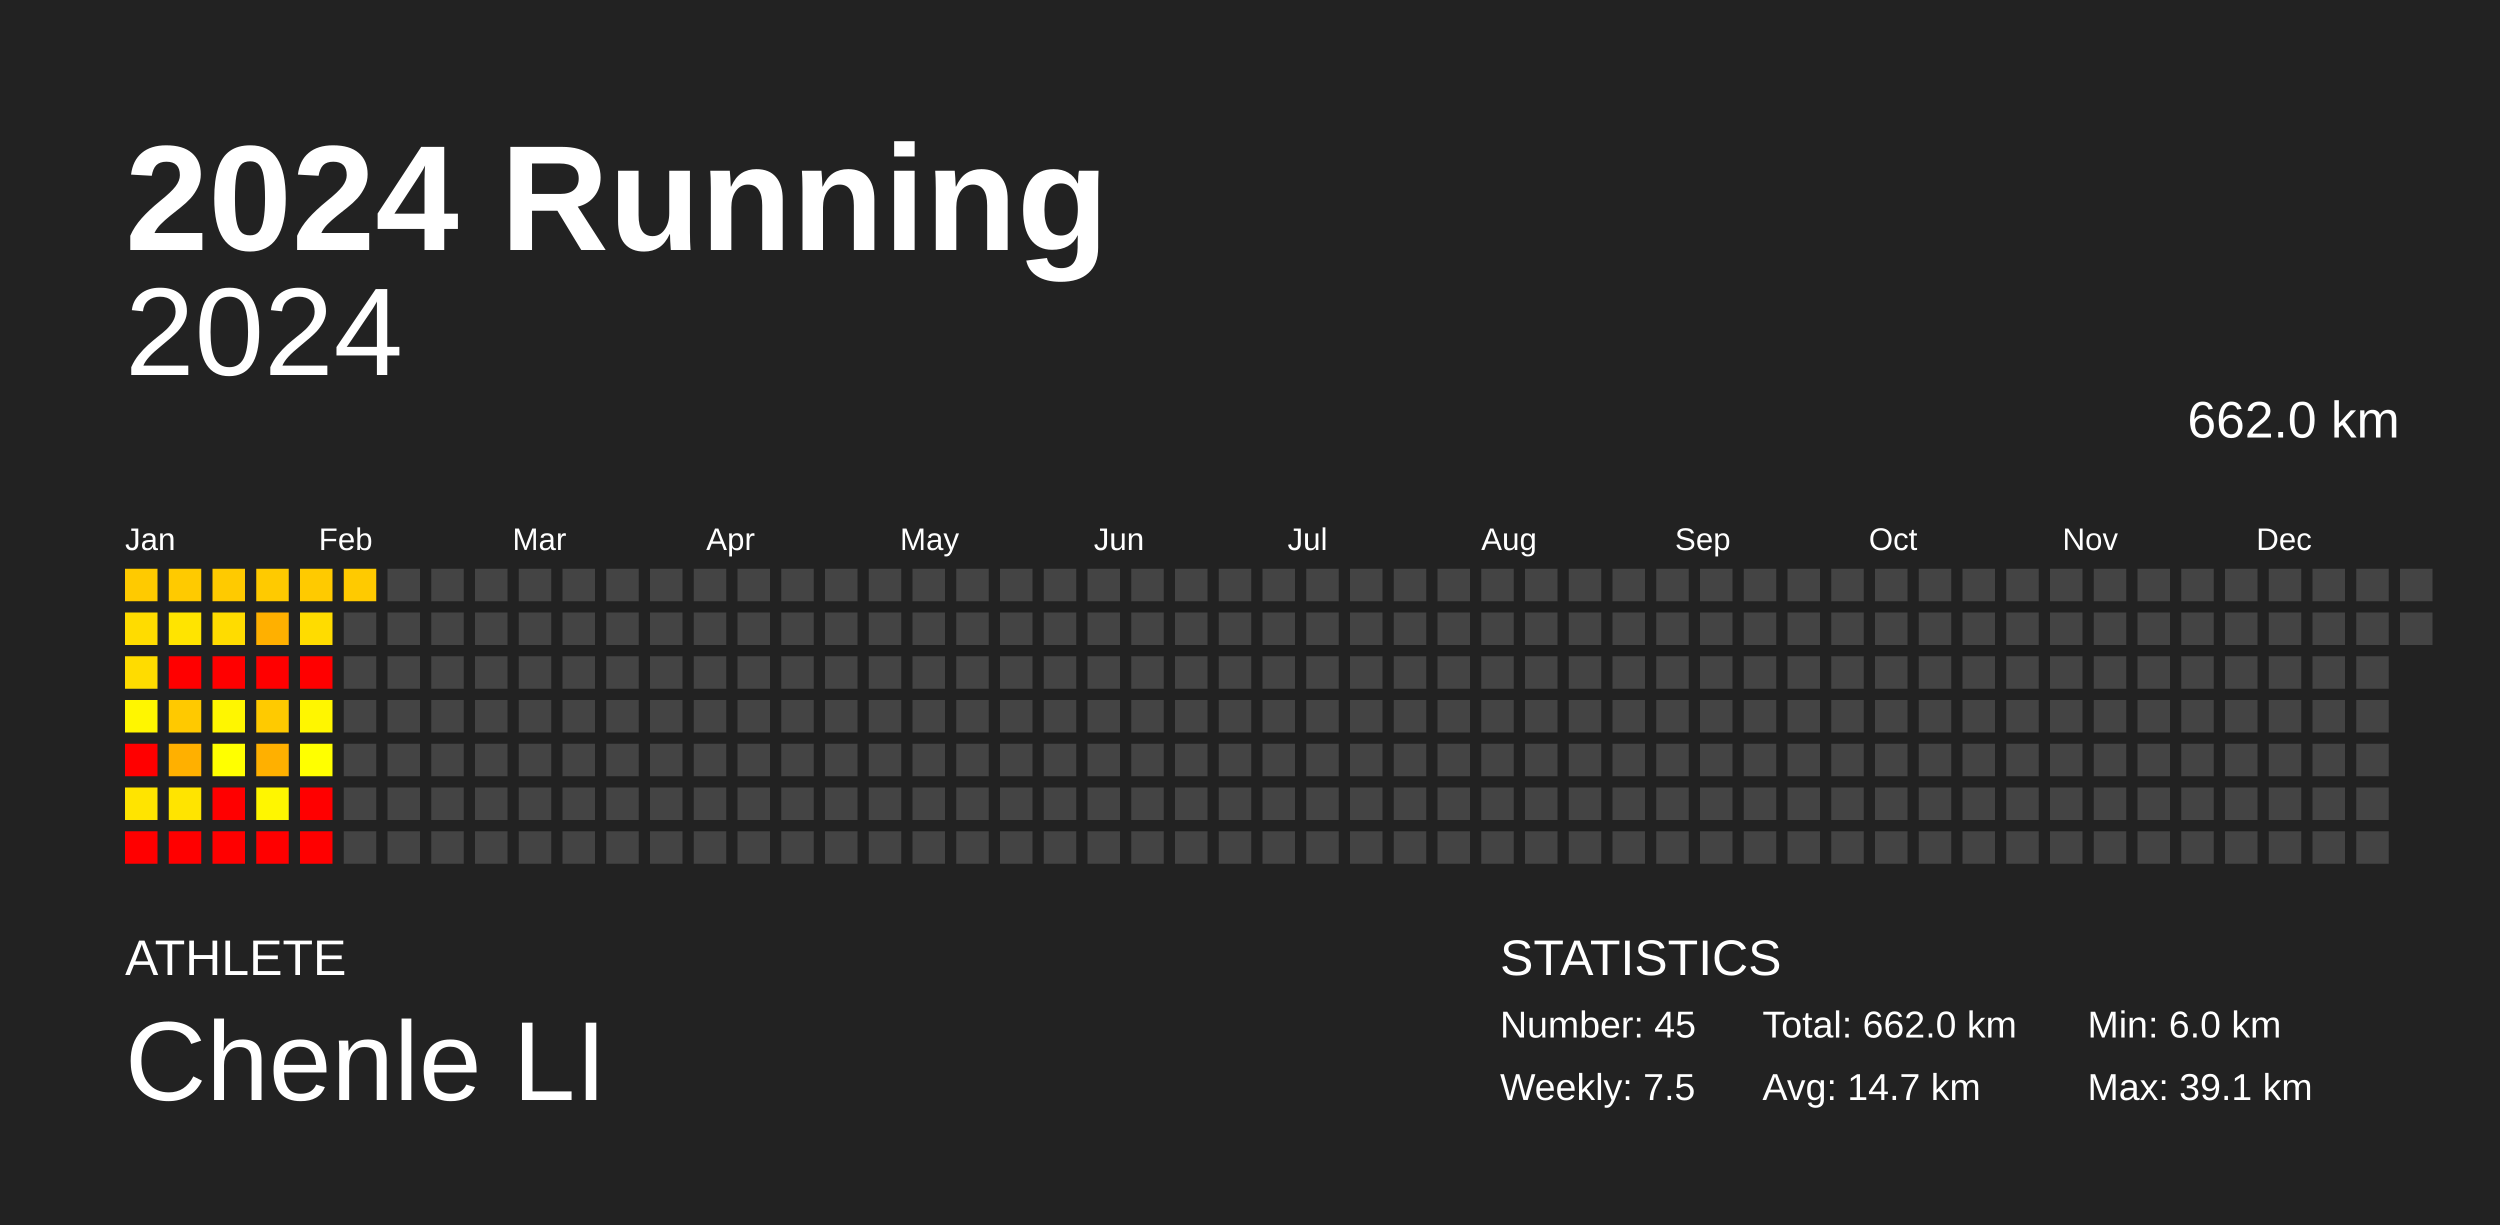
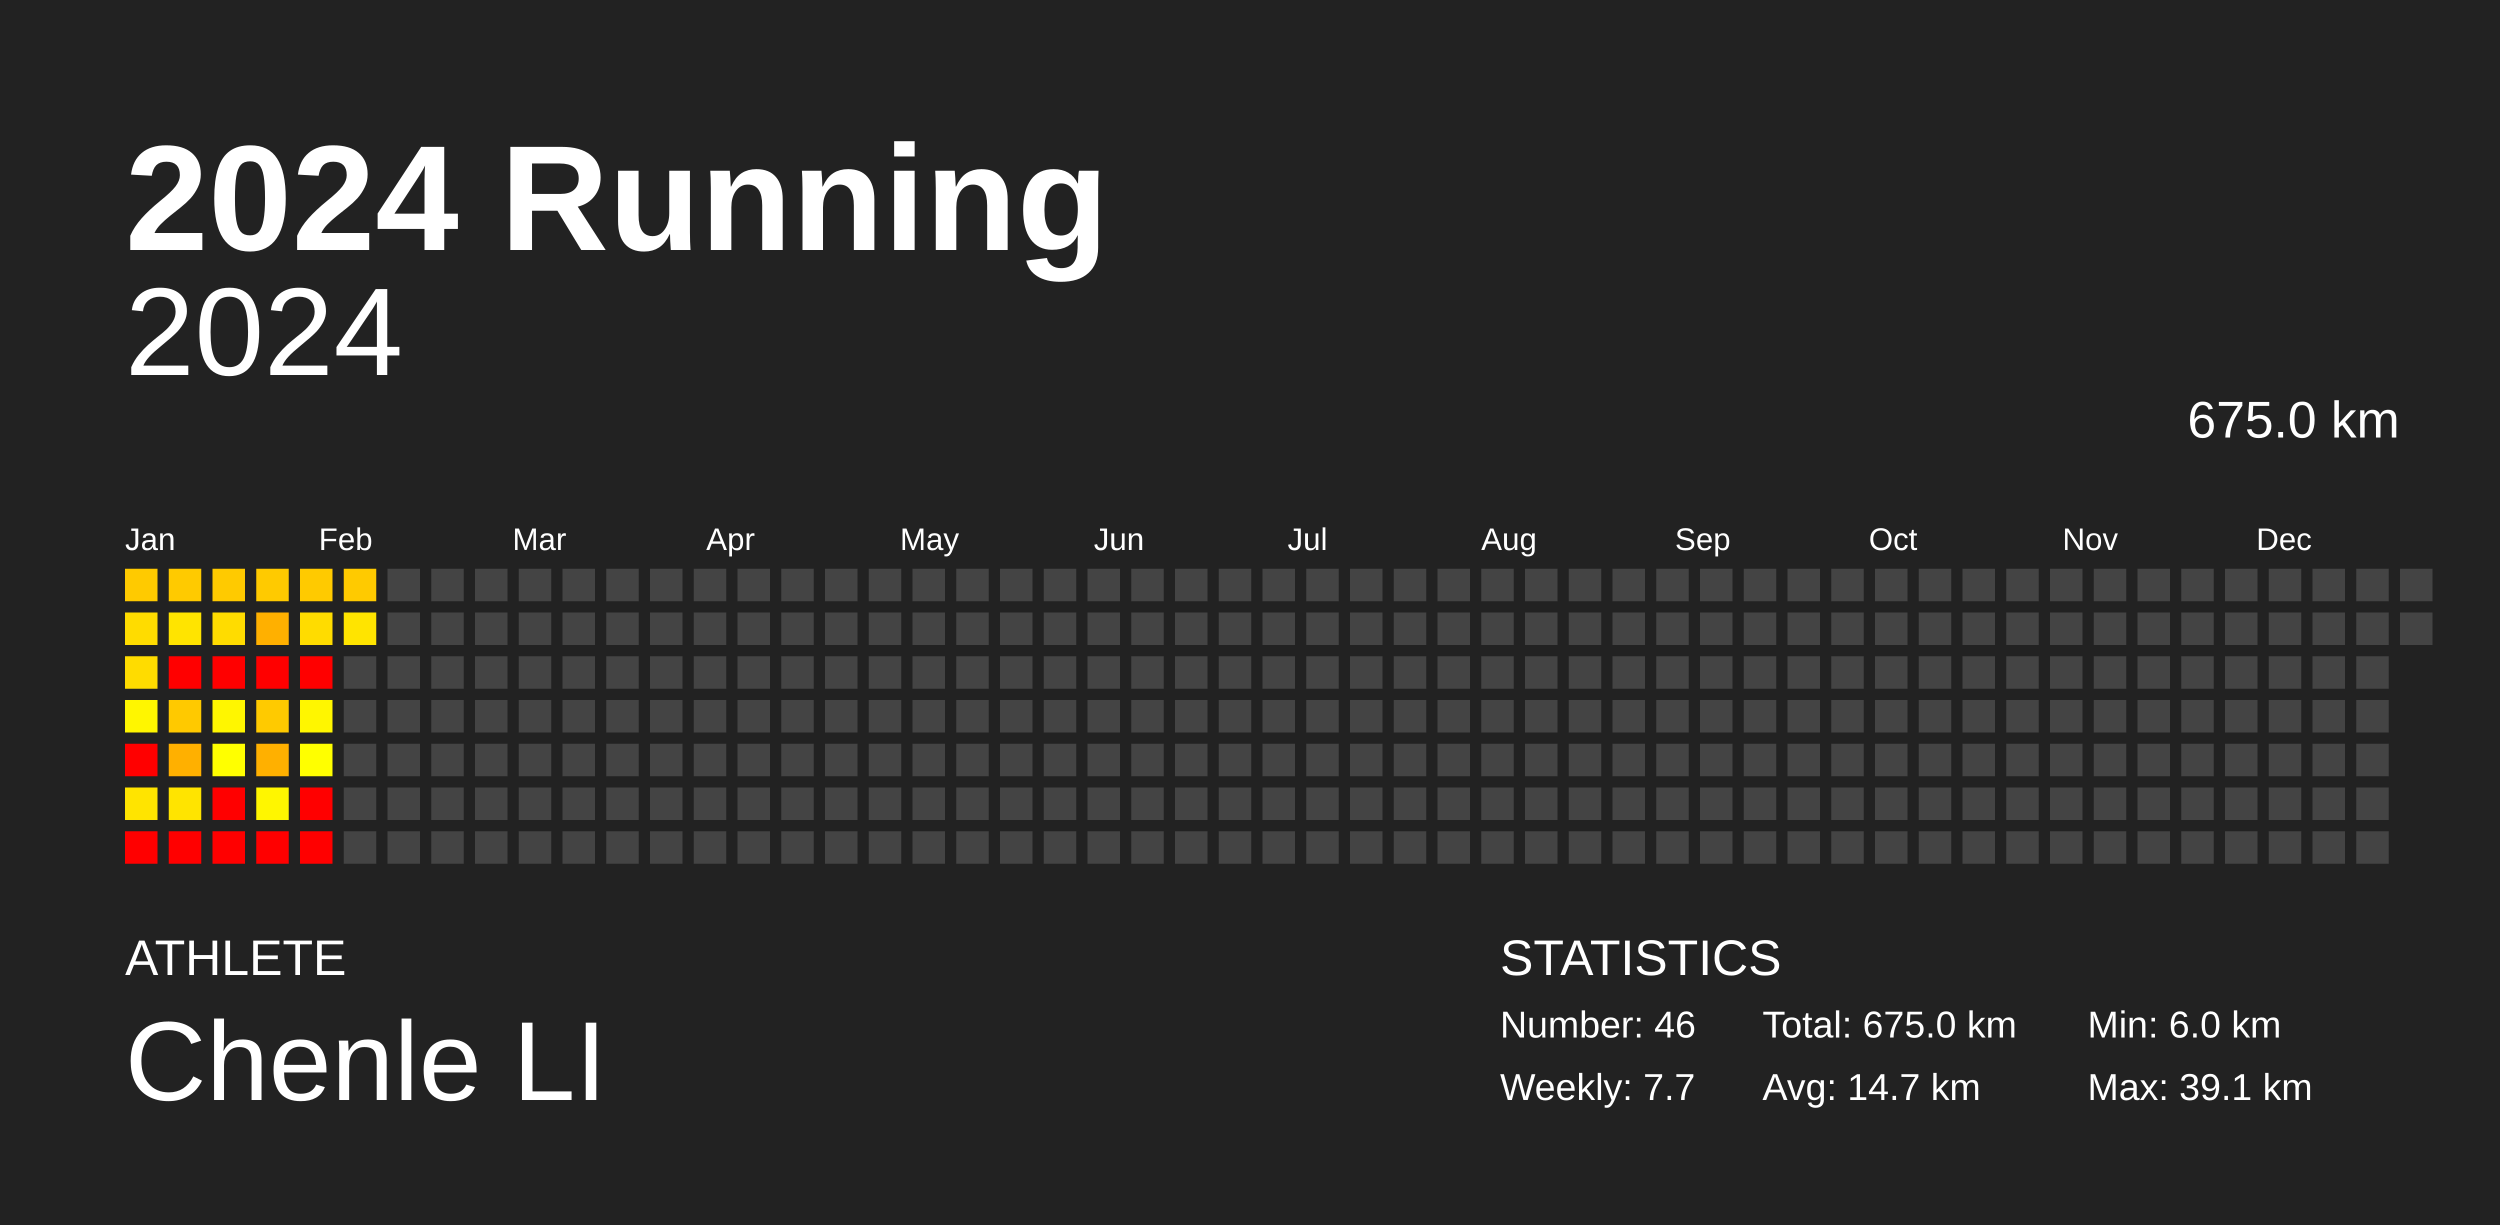
<svg xmlns="http://www.w3.org/2000/svg" baseProfile="full" height="98mm" version="1.1" viewBox="0,0,200,98" width="200mm">
  <defs />
  <rect fill="#222222" height="98" width="200" x="0" y="0" />
  <text fill="#FFFFFF" style="font-size:12px; font-family:Arial; font-weight:bold;" x="10" y="20">2024 Running</text>
  <text fill="#FFFFFF" style="font-size:4px; font-family:Arial" x="10" y="78">ATHLETE</text>
  <text fill="#FFFFFF" style="font-size:9px; font-family:Arial" x="10" y="88">Chenle LI</text>
  <text fill="#FFFFFF" style="font-size:4px; font-family:Arial" x="120" y="78">STATISTICS</text>
-   <text fill="#FFFFFF" style="font-size:3px; font-family:Arial" x="120" y="83">Number: 45</text>
-   <text fill="#FFFFFF" style="font-size:3px; font-family:Arial" x="120" y="88">Weekly: 7.5</text>
-   <text fill="#FFFFFF" style="font-size:3px; font-family:Arial" x="141" y="83">Total: 662.0 km</text>
+   <text fill="#FFFFFF" style="font-size:3px; font-family:Arial" x="120" y="83">Number: 46</text>
+   <text fill="#FFFFFF" style="font-size:3px; font-family:Arial" x="120" y="88">Weekly: 7.7</text>
+   <text fill="#FFFFFF" style="font-size:3px; font-family:Arial" x="141" y="83">Total: 675.0 km</text>
  <text fill="#FFFFFF" style="font-size:3px; font-family:Arial" x="141" y="88">Avg: 14.7 km</text>
  <text fill="#FFFFFF" style="font-size:3px; font-family:Arial" x="167" y="83">Min: 6.0 km</text>
  <text fill="#FFFFFF" style="font-size:3px; font-family:Arial" x="167" y="88">Max: 39.1 km</text>
  <text alignment-baseline="hanging" fill="#FFFFFF" style="font-size:10.0px; font-family:Arial;" x="10" y="30">2024</text>
-   <text alignment-baseline="hanging" fill="#FFFFFF" style="font-size:4.125px; font-family:Arial;" x="175" y="35">662.0 km</text>
+   <text alignment-baseline="hanging" fill="#FFFFFF" style="font-size:4.125px; font-family:Arial;" x="175" y="35">675.0 km</text>
  <text fill="#FFFFFF" style="font-size:2.5px; font-family:Arial" x="10.0" y="44">Jan</text>
  <text fill="#FFFFFF" style="font-size:2.5px; font-family:Arial" x="25.5" y="44">Feb</text>
  <text fill="#FFFFFF" style="font-size:2.5px; font-family:Arial" x="41.0" y="44">Mar</text>
  <text fill="#FFFFFF" style="font-size:2.5px; font-family:Arial" x="56.5" y="44">Apr</text>
  <text fill="#FFFFFF" style="font-size:2.5px; font-family:Arial" x="72.0" y="44">May</text>
  <text fill="#FFFFFF" style="font-size:2.5px; font-family:Arial" x="87.5" y="44">Jun</text>
  <text fill="#FFFFFF" style="font-size:2.5px; font-family:Arial" x="103.0" y="44">Jul</text>
  <text fill="#FFFFFF" style="font-size:2.5px; font-family:Arial" x="118.5" y="44">Aug</text>
  <text fill="#FFFFFF" style="font-size:2.5px; font-family:Arial" x="134.0" y="44">Sep</text>
  <text fill="#FFFFFF" style="font-size:2.5px; font-family:Arial" x="149.5" y="44">Oct</text>
  <text fill="#FFFFFF" style="font-size:2.5px; font-family:Arial" x="165.0" y="44">Nov</text>
  <text fill="#FFFFFF" style="font-size:2.5px; font-family:Arial" x="180.5" y="44">Dec</text>
  <rect fill="#ffca00" height="2.6" width="2.6" x="10.0" y="45.5" />
  <rect fill="#ffdc00" height="2.6" width="2.6" x="10.0" y="49.0" />
  <rect fill="#ffdc00" height="2.6" width="2.6" x="10.0" y="52.5" />
  <rect fill="#fff600" height="2.6" width="2.6" x="10.0" y="56.0" />
  <rect fill="red" height="2.6" width="2.6" x="10.0" y="59.5" />
  <rect fill="#ffe400" height="2.6" width="2.6" x="10.0" y="63.0" />
  <rect fill="red" height="2.6" width="2.6" x="10.0" y="66.5" />
  <rect fill="#ffca00" height="2.6" width="2.6" x="13.5" y="45.5" />
  <rect fill="#ffe400" height="2.6" width="2.6" x="13.5" y="49.0" />
  <rect fill="red" height="2.6" width="2.6" x="13.5" y="52.5" />
  <rect fill="#ffc900" height="2.6" width="2.6" x="13.5" y="56.0" />
  <rect fill="#ffb000" height="2.6" width="2.6" x="13.5" y="59.5" />
  <rect fill="#ffe400" height="2.6" width="2.6" x="13.5" y="63.0" />
  <rect fill="red" height="2.6" width="2.6" x="13.5" y="66.5" />
  <rect fill="#ffca00" height="2.6" width="2.6" x="17.0" y="45.5" />
  <rect fill="#ffdc00" height="2.6" width="2.6" x="17.0" y="49.0" />
  <rect fill="red" height="2.6" width="2.6" x="17.0" y="52.5" />
  <rect fill="#fff600" height="2.6" width="2.6" x="17.0" y="56.0" />
  <rect fill="#ffff00" height="2.6" width="2.6" x="17.0" y="59.5" />
  <rect fill="red" height="2.6" width="2.6" x="17.0" y="63.0" />
  <rect fill="red" height="2.6" width="2.6" x="17.0" y="66.5" />
  <rect fill="#ffca00" height="2.6" width="2.6" x="20.5" y="45.5" />
  <rect fill="#ffb000" height="2.6" width="2.6" x="20.5" y="49.0" />
  <rect fill="red" height="2.6" width="2.6" x="20.5" y="52.5" />
  <rect fill="#ffca00" height="2.6" width="2.6" x="20.5" y="56.0" />
  <rect fill="#ffb000" height="2.6" width="2.6" x="20.5" y="59.5" />
  <rect fill="#fff600" height="2.6" width="2.6" x="20.5" y="63.0" />
  <rect fill="red" height="2.6" width="2.6" x="20.5" y="66.5" />
  <rect fill="#ffca00" height="2.6" width="2.6" x="24.0" y="45.5" />
  <rect fill="#ffdc00" height="2.6" width="2.6" x="24.0" y="49.0" />
  <rect fill="red" height="2.6" width="2.6" x="24.0" y="52.5" />
  <rect fill="#fff600" height="2.6" width="2.6" x="24.0" y="56.0" />
  <rect fill="#ffff00" height="2.6" width="2.6" x="24.0" y="59.5" />
  <rect fill="red" height="2.6" width="2.6" x="24.0" y="63.0" />
  <rect fill="red" height="2.6" width="2.6" x="24.0" y="66.5" />
  <rect fill="#ffca00" height="2.6" width="2.6" x="27.5" y="45.5" />
-   <rect fill="#444444" height="2.6" width="2.6" x="27.5" y="49.0" />
+   <rect fill="#ffe400" height="2.6" width="2.6" x="27.5" y="49.0" />
  <rect fill="#444444" height="2.6" width="2.6" x="27.5" y="52.5" />
  <rect fill="#444444" height="2.6" width="2.6" x="27.5" y="56.0" />
  <rect fill="#444444" height="2.6" width="2.6" x="27.5" y="59.5" />
  <rect fill="#444444" height="2.6" width="2.6" x="27.5" y="63.0" />
  <rect fill="#444444" height="2.6" width="2.6" x="27.5" y="66.5" />
  <rect fill="#444444" height="2.6" width="2.6" x="31.0" y="45.5" />
  <rect fill="#444444" height="2.6" width="2.6" x="31.0" y="49.0" />
  <rect fill="#444444" height="2.6" width="2.6" x="31.0" y="52.5" />
  <rect fill="#444444" height="2.6" width="2.6" x="31.0" y="56.0" />
  <rect fill="#444444" height="2.6" width="2.6" x="31.0" y="59.5" />
  <rect fill="#444444" height="2.6" width="2.6" x="31.0" y="63.0" />
  <rect fill="#444444" height="2.6" width="2.6" x="31.0" y="66.5" />
  <rect fill="#444444" height="2.6" width="2.6" x="34.5" y="45.5" />
  <rect fill="#444444" height="2.6" width="2.6" x="34.5" y="49.0" />
  <rect fill="#444444" height="2.6" width="2.6" x="34.5" y="52.5" />
  <rect fill="#444444" height="2.6" width="2.6" x="34.5" y="56.0" />
  <rect fill="#444444" height="2.6" width="2.6" x="34.5" y="59.5" />
  <rect fill="#444444" height="2.6" width="2.6" x="34.5" y="63.0" />
  <rect fill="#444444" height="2.6" width="2.6" x="34.5" y="66.5" />
  <rect fill="#444444" height="2.6" width="2.6" x="38.0" y="45.5" />
  <rect fill="#444444" height="2.6" width="2.6" x="38.0" y="49.0" />
  <rect fill="#444444" height="2.6" width="2.6" x="38.0" y="52.5" />
  <rect fill="#444444" height="2.6" width="2.6" x="38.0" y="56.0" />
  <rect fill="#444444" height="2.6" width="2.6" x="38.0" y="59.5" />
  <rect fill="#444444" height="2.6" width="2.6" x="38.0" y="63.0" />
  <rect fill="#444444" height="2.6" width="2.6" x="38.0" y="66.5" />
  <rect fill="#444444" height="2.6" width="2.6" x="41.5" y="45.5" />
  <rect fill="#444444" height="2.6" width="2.6" x="41.5" y="49.0" />
  <rect fill="#444444" height="2.6" width="2.6" x="41.5" y="52.5" />
  <rect fill="#444444" height="2.6" width="2.6" x="41.5" y="56.0" />
  <rect fill="#444444" height="2.6" width="2.6" x="41.5" y="59.5" />
  <rect fill="#444444" height="2.6" width="2.6" x="41.5" y="63.0" />
  <rect fill="#444444" height="2.6" width="2.6" x="41.5" y="66.5" />
  <rect fill="#444444" height="2.6" width="2.6" x="45.0" y="45.5" />
  <rect fill="#444444" height="2.6" width="2.6" x="45.0" y="49.0" />
  <rect fill="#444444" height="2.6" width="2.6" x="45.0" y="52.5" />
  <rect fill="#444444" height="2.6" width="2.6" x="45.0" y="56.0" />
  <rect fill="#444444" height="2.6" width="2.6" x="45.0" y="59.5" />
  <rect fill="#444444" height="2.6" width="2.6" x="45.0" y="63.0" />
  <rect fill="#444444" height="2.6" width="2.6" x="45.0" y="66.5" />
  <rect fill="#444444" height="2.6" width="2.6" x="48.5" y="45.5" />
  <rect fill="#444444" height="2.6" width="2.6" x="48.5" y="49.0" />
  <rect fill="#444444" height="2.6" width="2.6" x="48.5" y="52.5" />
  <rect fill="#444444" height="2.6" width="2.6" x="48.5" y="56.0" />
  <rect fill="#444444" height="2.6" width="2.6" x="48.5" y="59.5" />
  <rect fill="#444444" height="2.6" width="2.6" x="48.5" y="63.0" />
  <rect fill="#444444" height="2.6" width="2.6" x="48.5" y="66.5" />
  <rect fill="#444444" height="2.6" width="2.6" x="52.0" y="45.5" />
  <rect fill="#444444" height="2.6" width="2.6" x="52.0" y="49.0" />
  <rect fill="#444444" height="2.6" width="2.6" x="52.0" y="52.5" />
  <rect fill="#444444" height="2.6" width="2.6" x="52.0" y="56.0" />
  <rect fill="#444444" height="2.6" width="2.6" x="52.0" y="59.5" />
  <rect fill="#444444" height="2.6" width="2.6" x="52.0" y="63.0" />
  <rect fill="#444444" height="2.6" width="2.6" x="52.0" y="66.5" />
  <rect fill="#444444" height="2.6" width="2.6" x="55.5" y="45.5" />
  <rect fill="#444444" height="2.6" width="2.6" x="55.5" y="49.0" />
  <rect fill="#444444" height="2.6" width="2.6" x="55.5" y="52.5" />
  <rect fill="#444444" height="2.6" width="2.6" x="55.5" y="56.0" />
  <rect fill="#444444" height="2.6" width="2.6" x="55.5" y="59.5" />
  <rect fill="#444444" height="2.6" width="2.6" x="55.5" y="63.0" />
  <rect fill="#444444" height="2.6" width="2.6" x="55.5" y="66.5" />
  <rect fill="#444444" height="2.6" width="2.6" x="59.0" y="45.5" />
  <rect fill="#444444" height="2.6" width="2.6" x="59.0" y="49.0" />
  <rect fill="#444444" height="2.6" width="2.6" x="59.0" y="52.5" />
  <rect fill="#444444" height="2.6" width="2.6" x="59.0" y="56.0" />
  <rect fill="#444444" height="2.6" width="2.6" x="59.0" y="59.5" />
  <rect fill="#444444" height="2.6" width="2.6" x="59.0" y="63.0" />
  <rect fill="#444444" height="2.6" width="2.6" x="59.0" y="66.5" />
  <rect fill="#444444" height="2.6" width="2.6" x="62.5" y="45.5" />
  <rect fill="#444444" height="2.6" width="2.6" x="62.5" y="49.0" />
  <rect fill="#444444" height="2.6" width="2.6" x="62.5" y="52.5" />
  <rect fill="#444444" height="2.6" width="2.6" x="62.5" y="56.0" />
  <rect fill="#444444" height="2.6" width="2.6" x="62.5" y="59.5" />
  <rect fill="#444444" height="2.6" width="2.6" x="62.5" y="63.0" />
  <rect fill="#444444" height="2.6" width="2.6" x="62.5" y="66.5" />
  <rect fill="#444444" height="2.6" width="2.6" x="66.0" y="45.5" />
  <rect fill="#444444" height="2.6" width="2.6" x="66.0" y="49.0" />
  <rect fill="#444444" height="2.6" width="2.6" x="66.0" y="52.5" />
  <rect fill="#444444" height="2.6" width="2.6" x="66.0" y="56.0" />
  <rect fill="#444444" height="2.6" width="2.6" x="66.0" y="59.5" />
  <rect fill="#444444" height="2.6" width="2.6" x="66.0" y="63.0" />
  <rect fill="#444444" height="2.6" width="2.6" x="66.0" y="66.5" />
  <rect fill="#444444" height="2.6" width="2.6" x="69.5" y="45.5" />
  <rect fill="#444444" height="2.6" width="2.6" x="69.5" y="49.0" />
  <rect fill="#444444" height="2.6" width="2.6" x="69.5" y="52.5" />
  <rect fill="#444444" height="2.6" width="2.6" x="69.5" y="56.0" />
  <rect fill="#444444" height="2.6" width="2.6" x="69.5" y="59.5" />
  <rect fill="#444444" height="2.6" width="2.6" x="69.5" y="63.0" />
  <rect fill="#444444" height="2.6" width="2.6" x="69.5" y="66.5" />
  <rect fill="#444444" height="2.6" width="2.6" x="73.0" y="45.5" />
  <rect fill="#444444" height="2.6" width="2.6" x="73.0" y="49.0" />
  <rect fill="#444444" height="2.6" width="2.6" x="73.0" y="52.5" />
  <rect fill="#444444" height="2.6" width="2.6" x="73.0" y="56.0" />
  <rect fill="#444444" height="2.6" width="2.6" x="73.0" y="59.5" />
  <rect fill="#444444" height="2.6" width="2.6" x="73.0" y="63.0" />
  <rect fill="#444444" height="2.6" width="2.6" x="73.0" y="66.5" />
  <rect fill="#444444" height="2.6" width="2.6" x="76.5" y="45.5" />
  <rect fill="#444444" height="2.6" width="2.6" x="76.5" y="49.0" />
  <rect fill="#444444" height="2.6" width="2.6" x="76.5" y="52.5" />
  <rect fill="#444444" height="2.6" width="2.6" x="76.5" y="56.0" />
  <rect fill="#444444" height="2.6" width="2.6" x="76.5" y="59.5" />
  <rect fill="#444444" height="2.6" width="2.6" x="76.5" y="63.0" />
  <rect fill="#444444" height="2.6" width="2.6" x="76.5" y="66.5" />
  <rect fill="#444444" height="2.6" width="2.6" x="80.0" y="45.5" />
  <rect fill="#444444" height="2.6" width="2.6" x="80.0" y="49.0" />
  <rect fill="#444444" height="2.6" width="2.6" x="80.0" y="52.5" />
  <rect fill="#444444" height="2.6" width="2.6" x="80.0" y="56.0" />
  <rect fill="#444444" height="2.6" width="2.6" x="80.0" y="59.5" />
  <rect fill="#444444" height="2.6" width="2.6" x="80.0" y="63.0" />
  <rect fill="#444444" height="2.6" width="2.6" x="80.0" y="66.5" />
  <rect fill="#444444" height="2.6" width="2.6" x="83.5" y="45.5" />
  <rect fill="#444444" height="2.6" width="2.6" x="83.5" y="49.0" />
  <rect fill="#444444" height="2.6" width="2.6" x="83.5" y="52.5" />
  <rect fill="#444444" height="2.6" width="2.6" x="83.5" y="56.0" />
  <rect fill="#444444" height="2.6" width="2.6" x="83.5" y="59.5" />
  <rect fill="#444444" height="2.6" width="2.6" x="83.5" y="63.0" />
  <rect fill="#444444" height="2.6" width="2.6" x="83.5" y="66.5" />
  <rect fill="#444444" height="2.6" width="2.6" x="87.0" y="45.5" />
  <rect fill="#444444" height="2.6" width="2.6" x="87.0" y="49.0" />
  <rect fill="#444444" height="2.6" width="2.6" x="87.0" y="52.5" />
  <rect fill="#444444" height="2.6" width="2.6" x="87.0" y="56.0" />
  <rect fill="#444444" height="2.6" width="2.6" x="87.0" y="59.5" />
  <rect fill="#444444" height="2.6" width="2.6" x="87.0" y="63.0" />
  <rect fill="#444444" height="2.6" width="2.6" x="87.0" y="66.5" />
  <rect fill="#444444" height="2.6" width="2.6" x="90.5" y="45.5" />
  <rect fill="#444444" height="2.6" width="2.6" x="90.5" y="49.0" />
  <rect fill="#444444" height="2.6" width="2.6" x="90.5" y="52.5" />
  <rect fill="#444444" height="2.6" width="2.6" x="90.5" y="56.0" />
  <rect fill="#444444" height="2.6" width="2.6" x="90.5" y="59.5" />
  <rect fill="#444444" height="2.6" width="2.6" x="90.5" y="63.0" />
  <rect fill="#444444" height="2.6" width="2.6" x="90.5" y="66.5" />
  <rect fill="#444444" height="2.6" width="2.6" x="94.0" y="45.5" />
  <rect fill="#444444" height="2.6" width="2.6" x="94.0" y="49.0" />
  <rect fill="#444444" height="2.6" width="2.6" x="94.0" y="52.5" />
  <rect fill="#444444" height="2.6" width="2.6" x="94.0" y="56.0" />
  <rect fill="#444444" height="2.6" width="2.6" x="94.0" y="59.5" />
  <rect fill="#444444" height="2.6" width="2.6" x="94.0" y="63.0" />
  <rect fill="#444444" height="2.6" width="2.6" x="94.0" y="66.5" />
  <rect fill="#444444" height="2.6" width="2.6" x="97.5" y="45.5" />
  <rect fill="#444444" height="2.6" width="2.6" x="97.5" y="49.0" />
  <rect fill="#444444" height="2.6" width="2.6" x="97.5" y="52.5" />
  <rect fill="#444444" height="2.6" width="2.6" x="97.5" y="56.0" />
  <rect fill="#444444" height="2.6" width="2.6" x="97.5" y="59.5" />
  <rect fill="#444444" height="2.6" width="2.6" x="97.5" y="63.0" />
  <rect fill="#444444" height="2.6" width="2.6" x="97.5" y="66.5" />
  <rect fill="#444444" height="2.6" width="2.6" x="101.0" y="45.5" />
  <rect fill="#444444" height="2.6" width="2.6" x="101.0" y="49.0" />
  <rect fill="#444444" height="2.6" width="2.6" x="101.0" y="52.5" />
  <rect fill="#444444" height="2.6" width="2.6" x="101.0" y="56.0" />
  <rect fill="#444444" height="2.6" width="2.6" x="101.0" y="59.5" />
  <rect fill="#444444" height="2.6" width="2.6" x="101.0" y="63.0" />
  <rect fill="#444444" height="2.6" width="2.6" x="101.0" y="66.5" />
  <rect fill="#444444" height="2.6" width="2.6" x="104.5" y="45.5" />
  <rect fill="#444444" height="2.6" width="2.6" x="104.5" y="49.0" />
  <rect fill="#444444" height="2.6" width="2.6" x="104.5" y="52.5" />
  <rect fill="#444444" height="2.6" width="2.6" x="104.5" y="56.0" />
  <rect fill="#444444" height="2.6" width="2.6" x="104.5" y="59.5" />
  <rect fill="#444444" height="2.6" width="2.6" x="104.5" y="63.0" />
  <rect fill="#444444" height="2.6" width="2.6" x="104.5" y="66.5" />
  <rect fill="#444444" height="2.6" width="2.6" x="108.0" y="45.5" />
  <rect fill="#444444" height="2.6" width="2.6" x="108.0" y="49.0" />
  <rect fill="#444444" height="2.6" width="2.6" x="108.0" y="52.5" />
  <rect fill="#444444" height="2.6" width="2.6" x="108.0" y="56.0" />
  <rect fill="#444444" height="2.6" width="2.6" x="108.0" y="59.5" />
  <rect fill="#444444" height="2.6" width="2.6" x="108.0" y="63.0" />
  <rect fill="#444444" height="2.6" width="2.6" x="108.0" y="66.5" />
  <rect fill="#444444" height="2.6" width="2.6" x="111.5" y="45.5" />
  <rect fill="#444444" height="2.6" width="2.6" x="111.5" y="49.0" />
  <rect fill="#444444" height="2.6" width="2.6" x="111.5" y="52.5" />
  <rect fill="#444444" height="2.6" width="2.6" x="111.5" y="56.0" />
  <rect fill="#444444" height="2.6" width="2.6" x="111.5" y="59.5" />
  <rect fill="#444444" height="2.6" width="2.6" x="111.5" y="63.0" />
  <rect fill="#444444" height="2.6" width="2.6" x="111.5" y="66.5" />
  <rect fill="#444444" height="2.6" width="2.6" x="115.0" y="45.5" />
  <rect fill="#444444" height="2.6" width="2.6" x="115.0" y="49.0" />
  <rect fill="#444444" height="2.6" width="2.6" x="115.0" y="52.5" />
  <rect fill="#444444" height="2.6" width="2.6" x="115.0" y="56.0" />
  <rect fill="#444444" height="2.6" width="2.6" x="115.0" y="59.5" />
  <rect fill="#444444" height="2.6" width="2.6" x="115.0" y="63.0" />
  <rect fill="#444444" height="2.6" width="2.6" x="115.0" y="66.5" />
  <rect fill="#444444" height="2.6" width="2.6" x="118.5" y="45.5" />
  <rect fill="#444444" height="2.6" width="2.6" x="118.5" y="49.0" />
  <rect fill="#444444" height="2.6" width="2.6" x="118.5" y="52.5" />
  <rect fill="#444444" height="2.6" width="2.6" x="118.5" y="56.0" />
  <rect fill="#444444" height="2.6" width="2.6" x="118.5" y="59.5" />
  <rect fill="#444444" height="2.6" width="2.6" x="118.5" y="63.0" />
  <rect fill="#444444" height="2.6" width="2.6" x="118.5" y="66.5" />
  <rect fill="#444444" height="2.6" width="2.6" x="122.0" y="45.5" />
  <rect fill="#444444" height="2.6" width="2.6" x="122.0" y="49.0" />
  <rect fill="#444444" height="2.6" width="2.6" x="122.0" y="52.5" />
  <rect fill="#444444" height="2.6" width="2.6" x="122.0" y="56.0" />
  <rect fill="#444444" height="2.6" width="2.6" x="122.0" y="59.5" />
  <rect fill="#444444" height="2.6" width="2.6" x="122.0" y="63.0" />
  <rect fill="#444444" height="2.6" width="2.6" x="122.0" y="66.5" />
  <rect fill="#444444" height="2.6" width="2.6" x="125.5" y="45.5" />
  <rect fill="#444444" height="2.6" width="2.6" x="125.5" y="49.0" />
  <rect fill="#444444" height="2.6" width="2.6" x="125.5" y="52.5" />
  <rect fill="#444444" height="2.6" width="2.6" x="125.5" y="56.0" />
  <rect fill="#444444" height="2.6" width="2.6" x="125.5" y="59.5" />
  <rect fill="#444444" height="2.6" width="2.6" x="125.5" y="63.0" />
  <rect fill="#444444" height="2.6" width="2.6" x="125.5" y="66.5" />
  <rect fill="#444444" height="2.6" width="2.6" x="129.0" y="45.5" />
  <rect fill="#444444" height="2.6" width="2.6" x="129.0" y="49.0" />
  <rect fill="#444444" height="2.6" width="2.6" x="129.0" y="52.5" />
  <rect fill="#444444" height="2.6" width="2.6" x="129.0" y="56.0" />
  <rect fill="#444444" height="2.6" width="2.6" x="129.0" y="59.5" />
  <rect fill="#444444" height="2.6" width="2.6" x="129.0" y="63.0" />
  <rect fill="#444444" height="2.6" width="2.6" x="129.0" y="66.5" />
  <rect fill="#444444" height="2.6" width="2.6" x="132.5" y="45.5" />
  <rect fill="#444444" height="2.6" width="2.6" x="132.5" y="49.0" />
  <rect fill="#444444" height="2.6" width="2.6" x="132.5" y="52.5" />
  <rect fill="#444444" height="2.6" width="2.6" x="132.5" y="56.0" />
  <rect fill="#444444" height="2.6" width="2.6" x="132.5" y="59.5" />
  <rect fill="#444444" height="2.6" width="2.6" x="132.5" y="63.0" />
  <rect fill="#444444" height="2.6" width="2.6" x="132.5" y="66.5" />
  <rect fill="#444444" height="2.6" width="2.6" x="136.0" y="45.5" />
  <rect fill="#444444" height="2.6" width="2.6" x="136.0" y="49.0" />
  <rect fill="#444444" height="2.6" width="2.6" x="136.0" y="52.5" />
  <rect fill="#444444" height="2.6" width="2.6" x="136.0" y="56.0" />
  <rect fill="#444444" height="2.6" width="2.6" x="136.0" y="59.5" />
  <rect fill="#444444" height="2.6" width="2.6" x="136.0" y="63.0" />
  <rect fill="#444444" height="2.6" width="2.6" x="136.0" y="66.5" />
  <rect fill="#444444" height="2.6" width="2.6" x="139.5" y="45.5" />
  <rect fill="#444444" height="2.6" width="2.6" x="139.5" y="49.0" />
  <rect fill="#444444" height="2.6" width="2.6" x="139.5" y="52.5" />
  <rect fill="#444444" height="2.6" width="2.6" x="139.5" y="56.0" />
  <rect fill="#444444" height="2.6" width="2.6" x="139.5" y="59.5" />
  <rect fill="#444444" height="2.6" width="2.6" x="139.5" y="63.0" />
  <rect fill="#444444" height="2.6" width="2.6" x="139.5" y="66.5" />
  <rect fill="#444444" height="2.6" width="2.6" x="143.0" y="45.5" />
  <rect fill="#444444" height="2.6" width="2.6" x="143.0" y="49.0" />
  <rect fill="#444444" height="2.6" width="2.6" x="143.0" y="52.5" />
  <rect fill="#444444" height="2.6" width="2.6" x="143.0" y="56.0" />
  <rect fill="#444444" height="2.6" width="2.6" x="143.0" y="59.5" />
  <rect fill="#444444" height="2.6" width="2.6" x="143.0" y="63.0" />
  <rect fill="#444444" height="2.6" width="2.6" x="143.0" y="66.5" />
  <rect fill="#444444" height="2.6" width="2.6" x="146.5" y="45.5" />
  <rect fill="#444444" height="2.6" width="2.6" x="146.5" y="49.0" />
  <rect fill="#444444" height="2.6" width="2.6" x="146.5" y="52.5" />
  <rect fill="#444444" height="2.6" width="2.6" x="146.5" y="56.0" />
  <rect fill="#444444" height="2.6" width="2.6" x="146.5" y="59.5" />
  <rect fill="#444444" height="2.6" width="2.6" x="146.5" y="63.0" />
  <rect fill="#444444" height="2.6" width="2.6" x="146.5" y="66.5" />
  <rect fill="#444444" height="2.6" width="2.6" x="150.0" y="45.5" />
  <rect fill="#444444" height="2.6" width="2.6" x="150.0" y="49.0" />
  <rect fill="#444444" height="2.6" width="2.6" x="150.0" y="52.5" />
  <rect fill="#444444" height="2.6" width="2.6" x="150.0" y="56.0" />
  <rect fill="#444444" height="2.6" width="2.6" x="150.0" y="59.5" />
  <rect fill="#444444" height="2.6" width="2.6" x="150.0" y="63.0" />
  <rect fill="#444444" height="2.6" width="2.6" x="150.0" y="66.5" />
  <rect fill="#444444" height="2.6" width="2.6" x="153.5" y="45.5" />
  <rect fill="#444444" height="2.6" width="2.6" x="153.5" y="49.0" />
  <rect fill="#444444" height="2.6" width="2.6" x="153.5" y="52.5" />
  <rect fill="#444444" height="2.6" width="2.6" x="153.5" y="56.0" />
  <rect fill="#444444" height="2.6" width="2.6" x="153.5" y="59.5" />
  <rect fill="#444444" height="2.6" width="2.6" x="153.5" y="63.0" />
  <rect fill="#444444" height="2.6" width="2.6" x="153.5" y="66.5" />
  <rect fill="#444444" height="2.6" width="2.6" x="157.0" y="45.5" />
  <rect fill="#444444" height="2.6" width="2.6" x="157.0" y="49.0" />
  <rect fill="#444444" height="2.6" width="2.6" x="157.0" y="52.5" />
  <rect fill="#444444" height="2.6" width="2.6" x="157.0" y="56.0" />
  <rect fill="#444444" height="2.6" width="2.6" x="157.0" y="59.5" />
  <rect fill="#444444" height="2.6" width="2.6" x="157.0" y="63.0" />
  <rect fill="#444444" height="2.6" width="2.6" x="157.0" y="66.5" />
  <rect fill="#444444" height="2.6" width="2.6" x="160.5" y="45.5" />
  <rect fill="#444444" height="2.6" width="2.6" x="160.5" y="49.0" />
  <rect fill="#444444" height="2.6" width="2.6" x="160.5" y="52.5" />
  <rect fill="#444444" height="2.6" width="2.6" x="160.5" y="56.0" />
  <rect fill="#444444" height="2.6" width="2.6" x="160.5" y="59.5" />
  <rect fill="#444444" height="2.6" width="2.6" x="160.5" y="63.0" />
  <rect fill="#444444" height="2.6" width="2.6" x="160.5" y="66.5" />
  <rect fill="#444444" height="2.6" width="2.6" x="164.0" y="45.5" />
  <rect fill="#444444" height="2.6" width="2.6" x="164.0" y="49.0" />
  <rect fill="#444444" height="2.6" width="2.6" x="164.0" y="52.5" />
  <rect fill="#444444" height="2.6" width="2.6" x="164.0" y="56.0" />
  <rect fill="#444444" height="2.6" width="2.6" x="164.0" y="59.5" />
  <rect fill="#444444" height="2.6" width="2.6" x="164.0" y="63.0" />
  <rect fill="#444444" height="2.6" width="2.6" x="164.0" y="66.5" />
  <rect fill="#444444" height="2.6" width="2.6" x="167.5" y="45.5" />
  <rect fill="#444444" height="2.6" width="2.6" x="167.5" y="49.0" />
  <rect fill="#444444" height="2.6" width="2.6" x="167.5" y="52.5" />
  <rect fill="#444444" height="2.6" width="2.6" x="167.5" y="56.0" />
  <rect fill="#444444" height="2.6" width="2.6" x="167.5" y="59.5" />
  <rect fill="#444444" height="2.6" width="2.6" x="167.5" y="63.0" />
  <rect fill="#444444" height="2.6" width="2.6" x="167.5" y="66.5" />
  <rect fill="#444444" height="2.6" width="2.6" x="171.0" y="45.5" />
  <rect fill="#444444" height="2.6" width="2.6" x="171.0" y="49.0" />
  <rect fill="#444444" height="2.6" width="2.6" x="171.0" y="52.5" />
  <rect fill="#444444" height="2.6" width="2.6" x="171.0" y="56.0" />
  <rect fill="#444444" height="2.6" width="2.6" x="171.0" y="59.5" />
  <rect fill="#444444" height="2.6" width="2.6" x="171.0" y="63.0" />
  <rect fill="#444444" height="2.6" width="2.6" x="171.0" y="66.5" />
  <rect fill="#444444" height="2.6" width="2.6" x="174.5" y="45.5" />
  <rect fill="#444444" height="2.6" width="2.6" x="174.5" y="49.0" />
  <rect fill="#444444" height="2.6" width="2.6" x="174.5" y="52.5" />
  <rect fill="#444444" height="2.6" width="2.6" x="174.5" y="56.0" />
  <rect fill="#444444" height="2.6" width="2.6" x="174.5" y="59.5" />
  <rect fill="#444444" height="2.6" width="2.6" x="174.5" y="63.0" />
  <rect fill="#444444" height="2.6" width="2.6" x="174.5" y="66.5" />
  <rect fill="#444444" height="2.6" width="2.6" x="178.0" y="45.5" />
  <rect fill="#444444" height="2.6" width="2.6" x="178.0" y="49.0" />
  <rect fill="#444444" height="2.6" width="2.6" x="178.0" y="52.5" />
  <rect fill="#444444" height="2.6" width="2.6" x="178.0" y="56.0" />
  <rect fill="#444444" height="2.6" width="2.6" x="178.0" y="59.5" />
  <rect fill="#444444" height="2.6" width="2.6" x="178.0" y="63.0" />
  <rect fill="#444444" height="2.6" width="2.6" x="178.0" y="66.5" />
  <rect fill="#444444" height="2.6" width="2.6" x="181.5" y="45.5" />
  <rect fill="#444444" height="2.6" width="2.6" x="181.5" y="49.0" />
  <rect fill="#444444" height="2.6" width="2.6" x="181.5" y="52.5" />
  <rect fill="#444444" height="2.6" width="2.6" x="181.5" y="56.0" />
  <rect fill="#444444" height="2.6" width="2.6" x="181.5" y="59.5" />
  <rect fill="#444444" height="2.6" width="2.6" x="181.5" y="63.0" />
  <rect fill="#444444" height="2.6" width="2.6" x="181.5" y="66.5" />
  <rect fill="#444444" height="2.6" width="2.6" x="185.0" y="45.5" />
  <rect fill="#444444" height="2.6" width="2.6" x="185.0" y="49.0" />
  <rect fill="#444444" height="2.6" width="2.6" x="185.0" y="52.5" />
  <rect fill="#444444" height="2.6" width="2.6" x="185.0" y="56.0" />
  <rect fill="#444444" height="2.6" width="2.6" x="185.0" y="59.5" />
  <rect fill="#444444" height="2.6" width="2.6" x="185.0" y="63.0" />
  <rect fill="#444444" height="2.6" width="2.6" x="185.0" y="66.5" />
  <rect fill="#444444" height="2.6" width="2.6" x="188.5" y="45.5" />
  <rect fill="#444444" height="2.6" width="2.6" x="188.5" y="49.0" />
  <rect fill="#444444" height="2.6" width="2.6" x="188.5" y="52.5" />
  <rect fill="#444444" height="2.6" width="2.6" x="188.5" y="56.0" />
  <rect fill="#444444" height="2.6" width="2.6" x="188.5" y="59.5" />
  <rect fill="#444444" height="2.6" width="2.6" x="188.5" y="63.0" />
  <rect fill="#444444" height="2.6" width="2.6" x="188.5" y="66.5" />
  <rect fill="#444444" height="2.6" width="2.6" x="192.0" y="45.5" />
  <rect fill="#444444" height="2.6" width="2.6" x="192.0" y="49.0" />
</svg>
